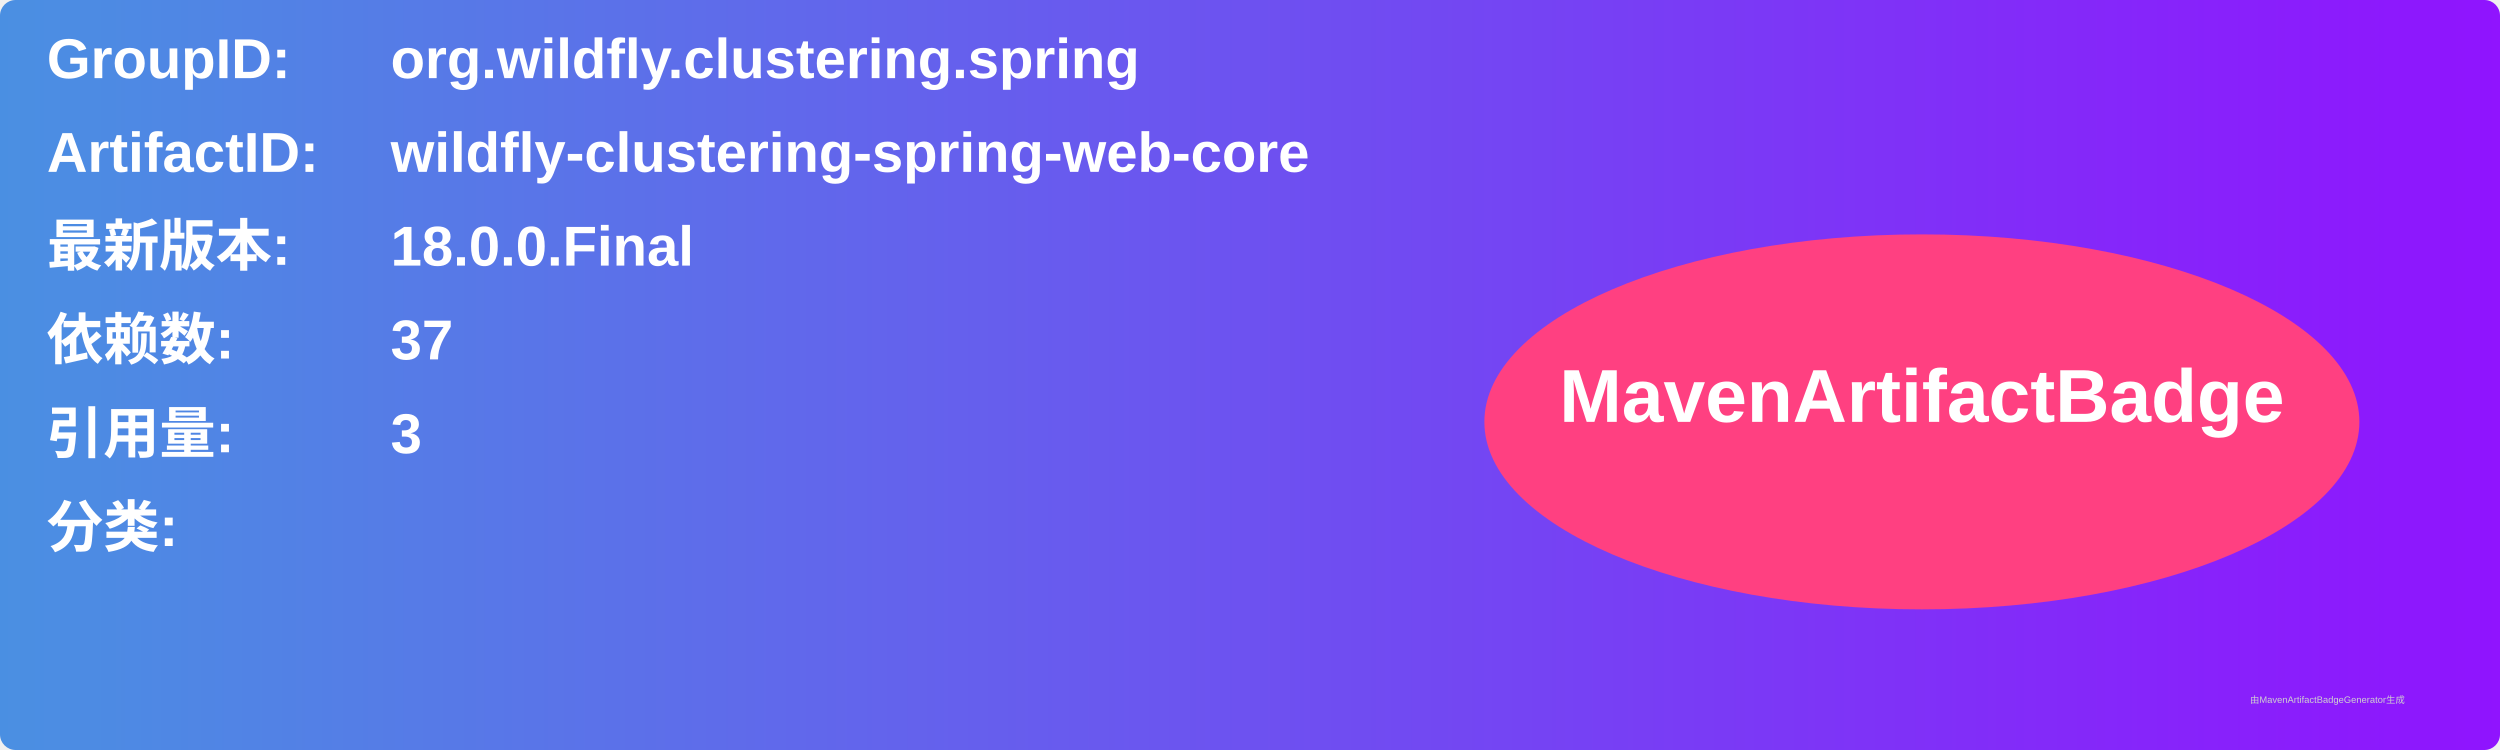
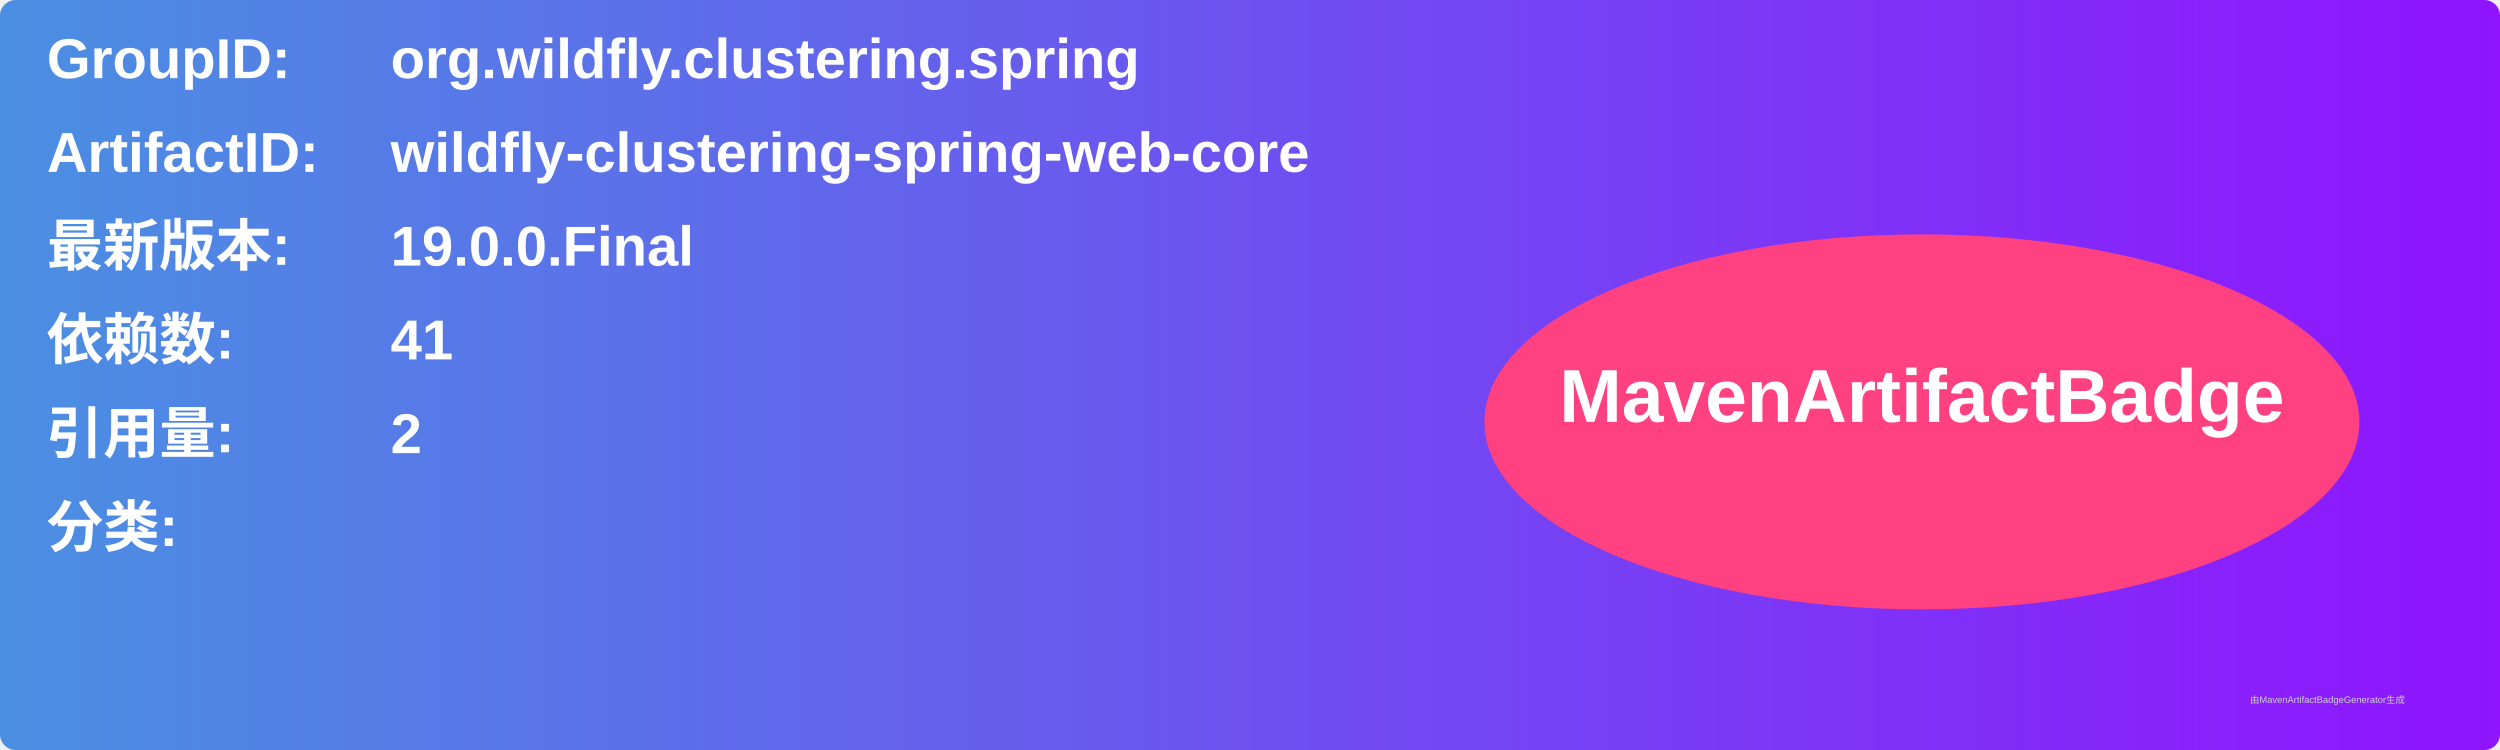
<svg xmlns="http://www.w3.org/2000/svg" width="800" height="240" viewBox="0 0 800 240">
  <linearGradient id="grad" x1="0%" y1="0%" x2="100%" y2="0%">
    <stop offset="0%" stop-color="#4a90e2" />
    <stop offset="100%" stop-color="#9013fe" />
  </linearGradient>
  <rect width="100%" height="100%" rx="5" ry="5" fill="url(#grad)" />
  <g transform="translate(15, 15)">
    <text x="0" y="10" font-family="Arial" font-size="18" fill="white" font-weight="bold" width="260">GroupID:</text>
    <text x="110" y="10" font-family="Arial" font-size="18" fill="white" font-weight="bold" width="460">org.wildfly.clustering.spring</text>
    <text x="0" y="40" font-family="Arial" font-size="18" fill="white" font-weight="bold" width="260">ArtifactID:</text>
    <text x="110" y="40" font-family="Arial" font-size="18" fill="white" font-weight="bold" width="460">wildfly-clustering-spring-web-core</text>
    <text x="0" y="70" font-family="Arial" font-size="18" fill="white" font-weight="bold">最新版本:</text>
    <text x="110" y="70" font-family="Arial" font-size="18" fill="white" font-weight="bold">
-       <tspan font-weight="bold">18.0.0.Final</tspan>
+       <tspan font-weight="bold">19.0.0.Final</tspan>
    </text>
    <text x="0" y="100" font-family="Arial" font-size="18" fill="white" font-weight="bold">依赖数: </text>
    <text x="110" y="100" font-family="Arial" font-size="18" fill="white">
-       <tspan font-weight="bold">37</tspan>
+       <tspan font-weight="bold">41</tspan>
    </text>
    <text x="0" y="130" font-family="Arial" font-size="18" fill="white" font-weight="bold">引用量: </text>
    <text x="110" y="130" font-family="Arial" font-size="18" fill="white">
-       <tspan font-weight="bold">3</tspan>
+       <tspan font-weight="bold">2</tspan>
    </text>
    <text x="0" y="160" font-family="Arial" font-size="18" fill="white" font-weight="bold">分类:</text>
    <text x="10" y="190" font-family="Arial" font-size="10" fill="white">
      <tspan font-weight="bold" />
    </text>
    <ellipse cx="600" cy="120" rx="140" ry="60" fill="#ff4081" />
    <text x="600" y="120" text-anchor="middle" font-family="Arial" font-size="24" fill="white" font-weight="bold">MavenArtifactBadge</text>
  </g>
  <text x="720" y="225" font-family="Arial" font-size="3" fill="#d0d0d0">由MavenArtifactBadgeGenerator生成</text>
</svg>
